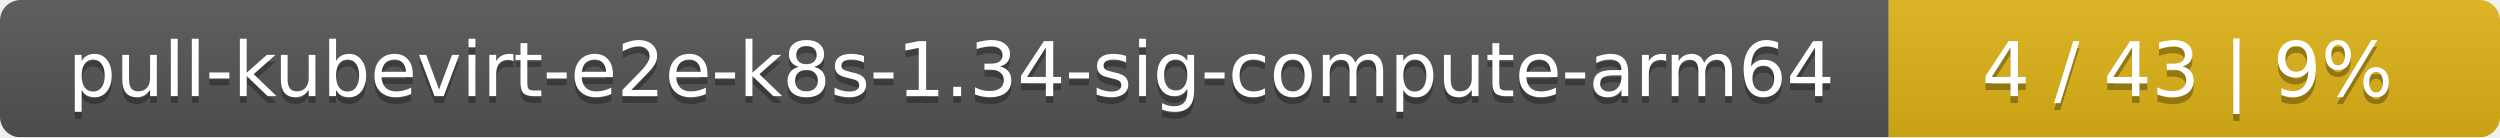
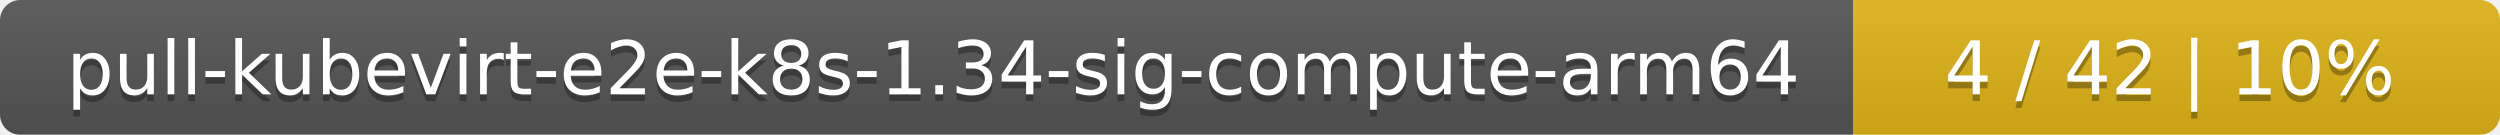
- <svg xmlns="http://www.w3.org/2000/svg" width="364" height="20">
+ <svg xmlns="http://www.w3.org/2000/svg" width="371" height="20">
  <linearGradient id="smooth" x2="0" y2="100%">
    <stop offset="0" stop-color="#bbb" stop-opacity=".1" />
    <stop offset="1" stop-opacity=".1" />
  </linearGradient>
  <mask id="round">
-     <rect width="364" height="20" rx="3" fill="#fff" />
+     <rect width="371" height="20" rx="3" fill="#fff" />
  </mask>
  <g mask="url(#round)">
    <rect width="275" height="20" fill="#555" />
-     <rect x="275" width="89" height="20" fill="#dfb317" />
-     <rect width="364" height="20" fill="url(#smooth)" />
+     <rect x="275" width="96" height="20" fill="#dfb317" />
+     <rect width="371" height="20" fill="url(#smooth)" />
  </g>
  <g fill="#fff" text-anchor="middle" font-family="DejaVu Sans,Verdana,Geneva,sans-serif" font-size="11">
    <text x="138.5" y="15" fill="#010101" fill-opacity=".3">pull-kubevirt-e2e-k8s-1.34-sig-compute-arm64</text>
    <text x="138.5" y="14">pull-kubevirt-e2e-k8s-1.34-sig-compute-arm64</text>
-     <text x="318.5" y="15" fill="#010101" fill-opacity=".3">4 / 43    |    9%</text>
-     <text x="318.5" y="14">4 / 43    |    9%</text>
+     <text x="322" y="15" fill="#010101" fill-opacity=".3">4 / 42    |    10%</text>
+     <text x="322" y="14">4 / 42    |    10%</text>
  </g>
</svg>
